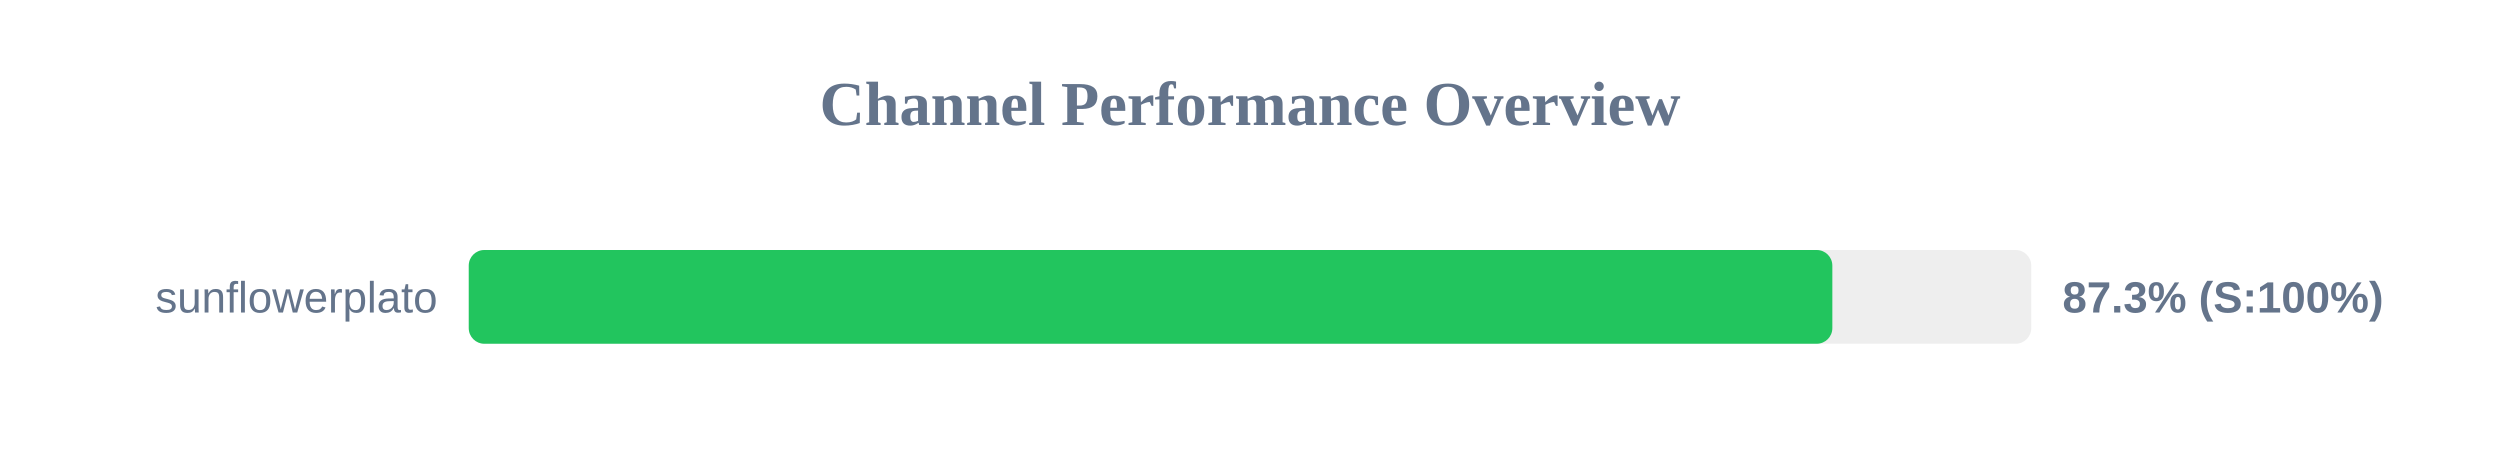
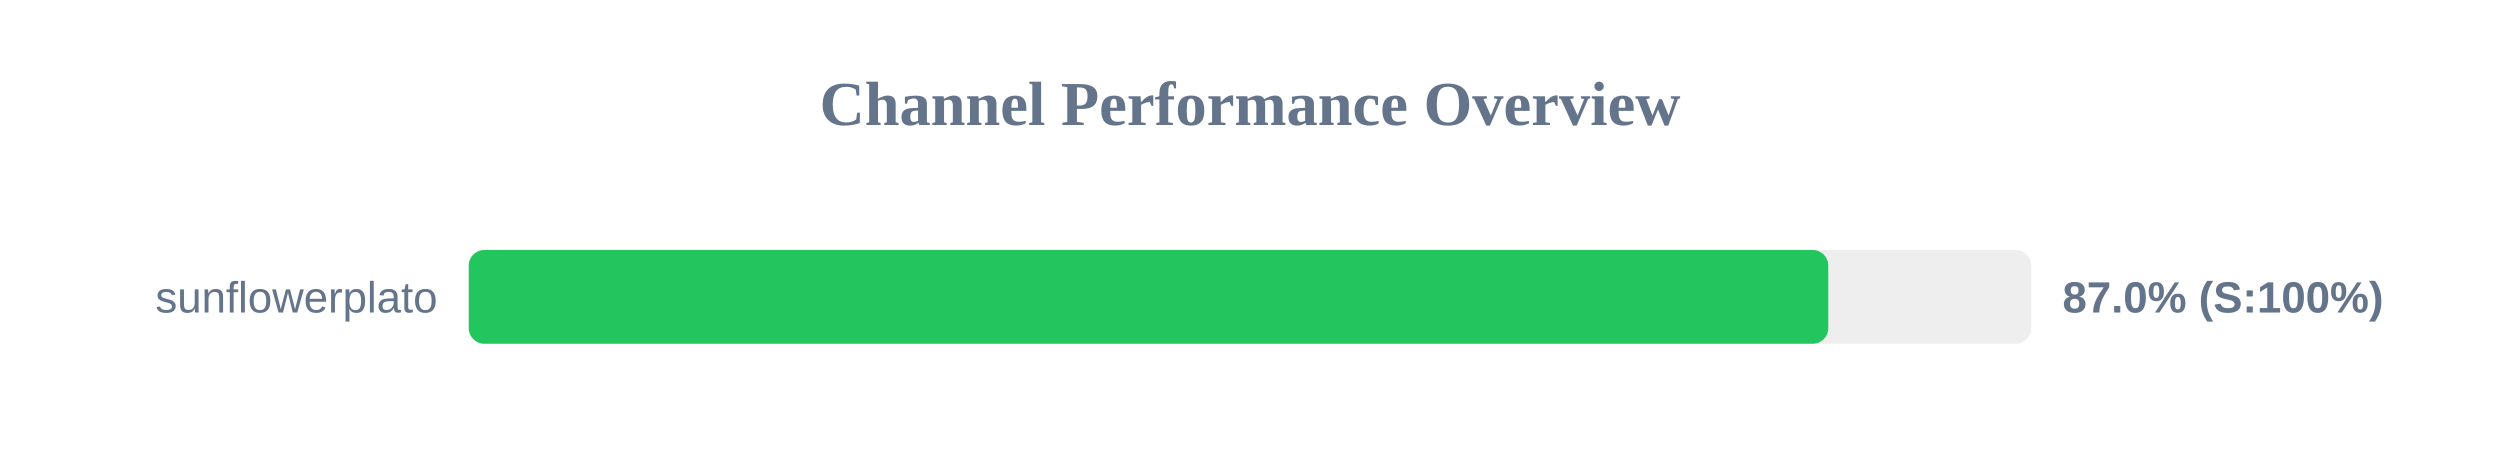
<svg xmlns="http://www.w3.org/2000/svg" width="800" height="150" version="1.1">
  <style>
        .row { font: 14px Arial; fill: #64748b; }
        .score { font: bold 14px Arial; fill: #64748b; }
    </style>
  <text x="400" y="40" text-anchor="middle" font-size="20px" font-weight="bold" fill="#64748b">Channel Performance Overview</text>
  <rect x="150" y="80" width="500" height="30" fill="#eee" rx="5" />
-   <rect x="150" y="80" width="436.35" height="30" fill="#22c55e" rx="5" />
+   <rect x="150" y="80" width="435.05" height="30" fill="#22c55e" rx="5" />
  <text x="140" y="100" text-anchor="end" class="row">sunflowerplato</text>
-   <text x="660" y="100" text-anchor="start" class="score">87.3% (S:100%)</text>
+   <text x="660" y="100" text-anchor="start" class="score">87.0% (S:100%)</text>
</svg>
